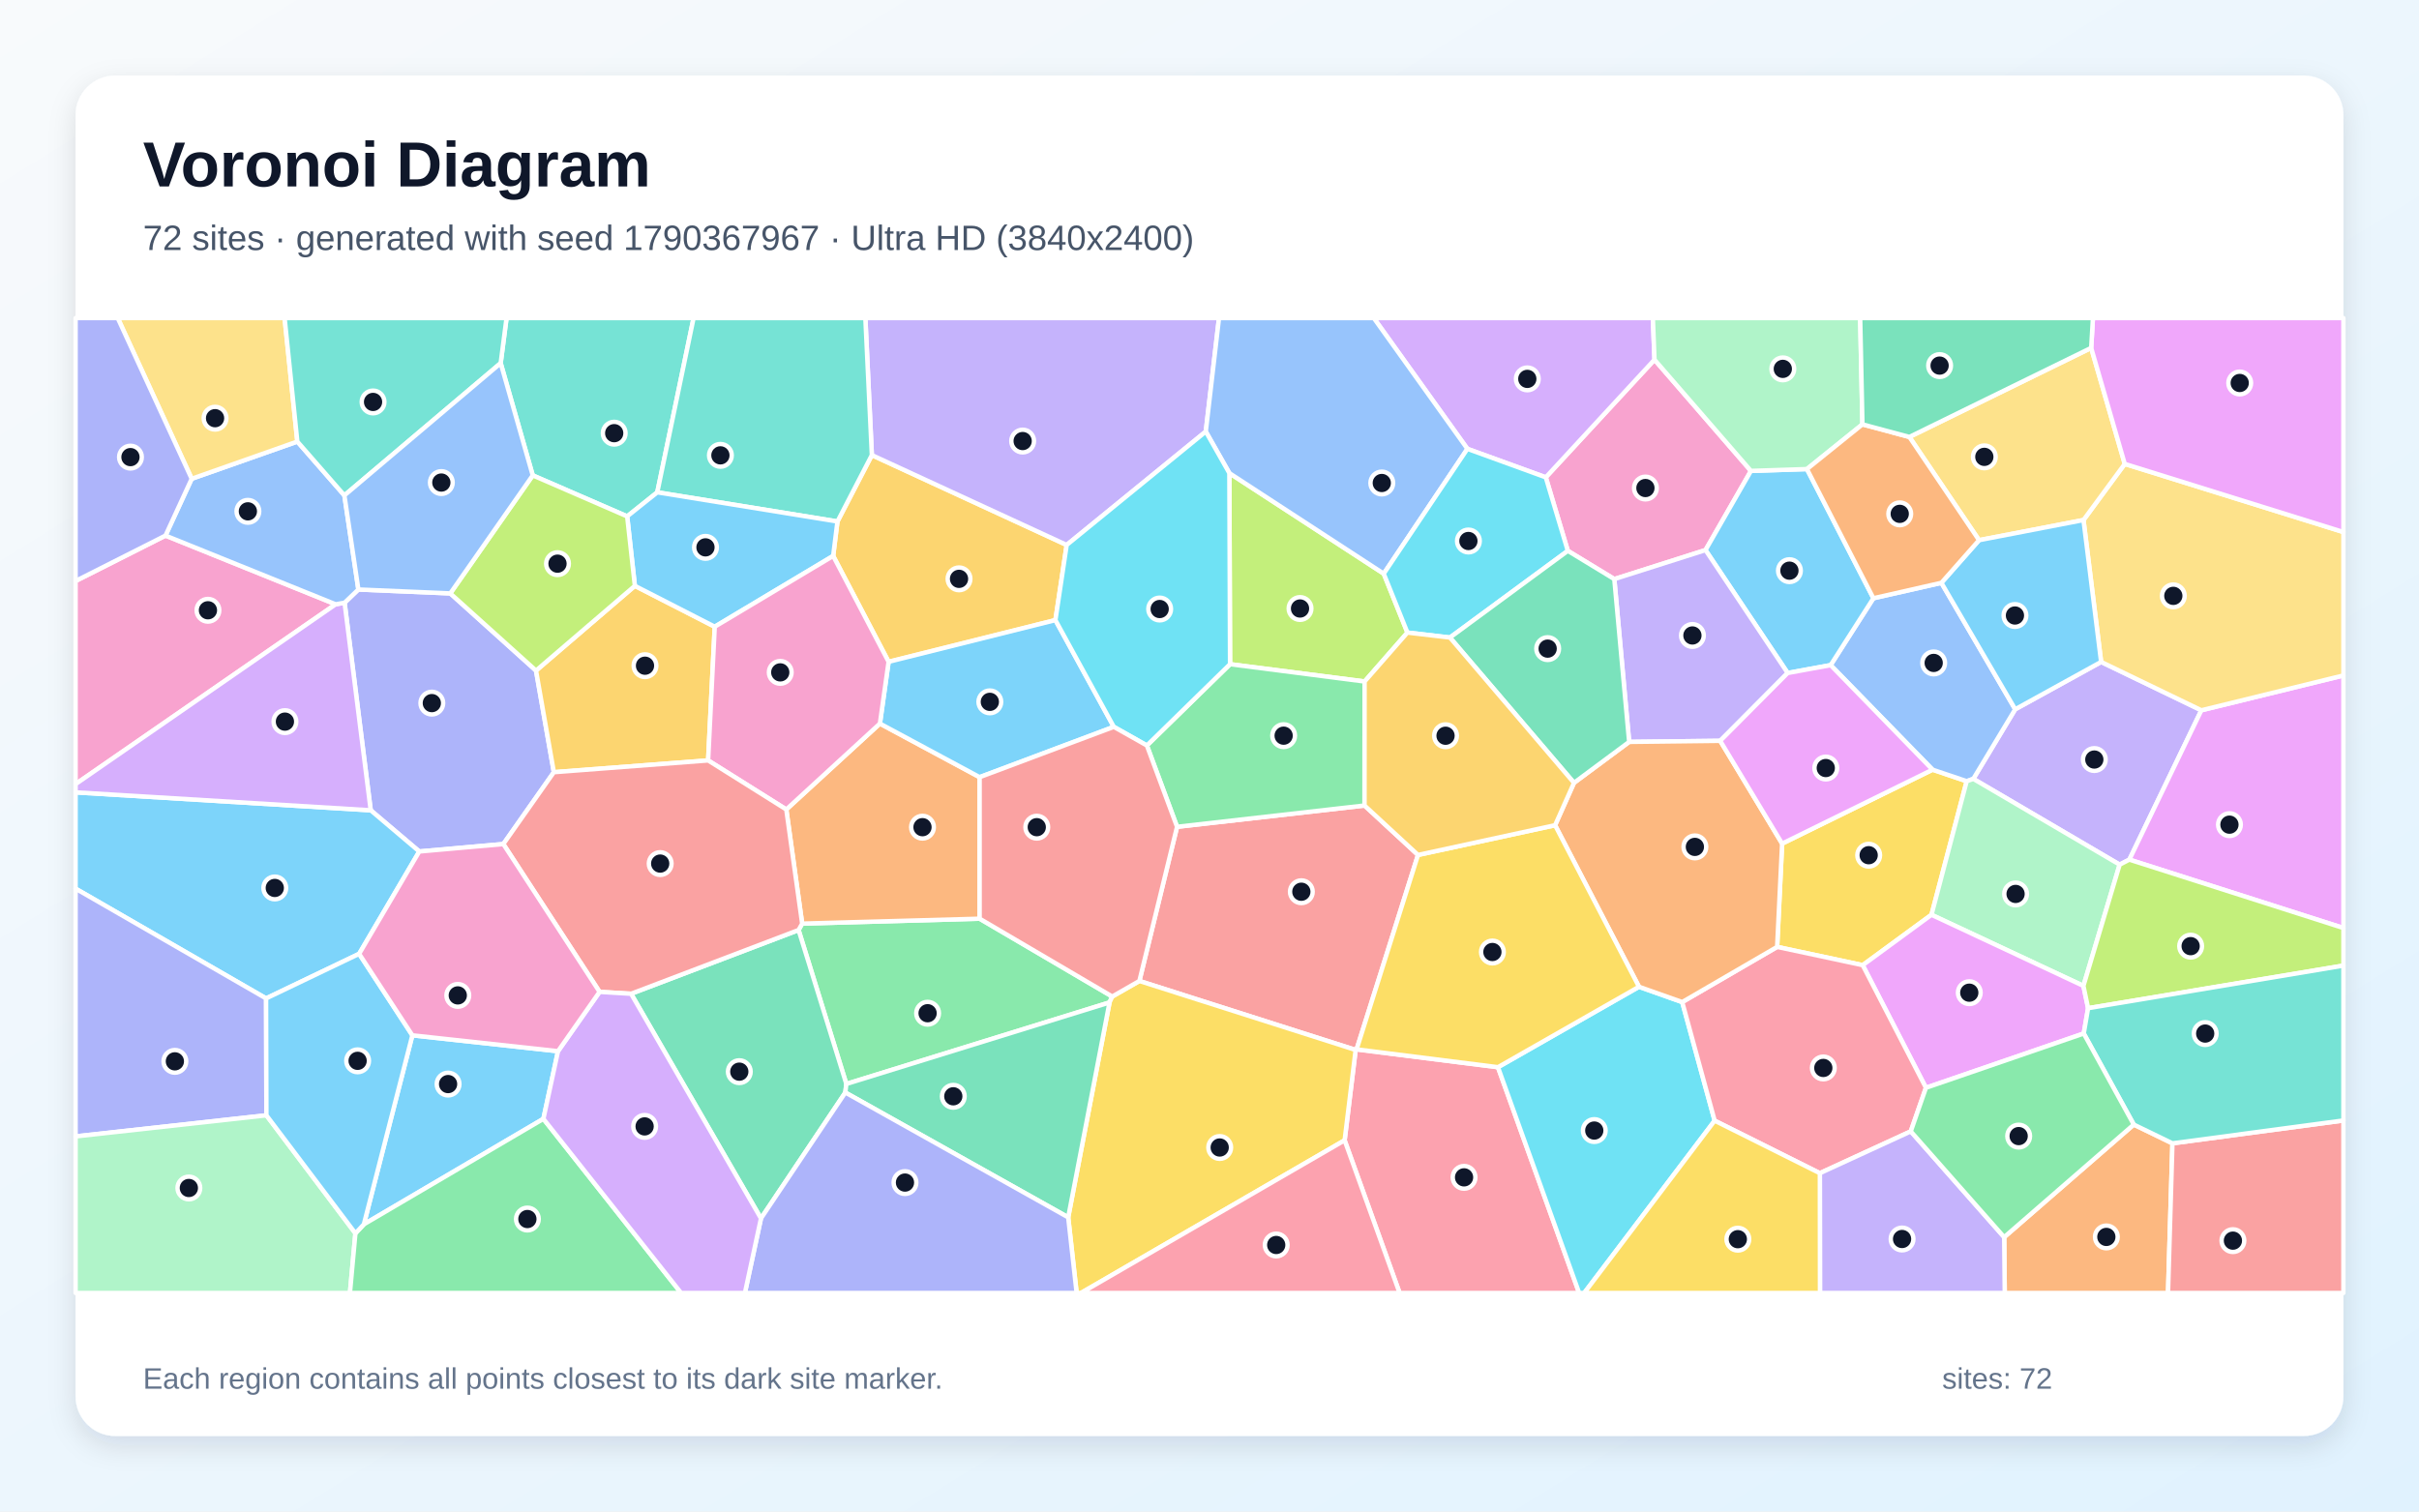
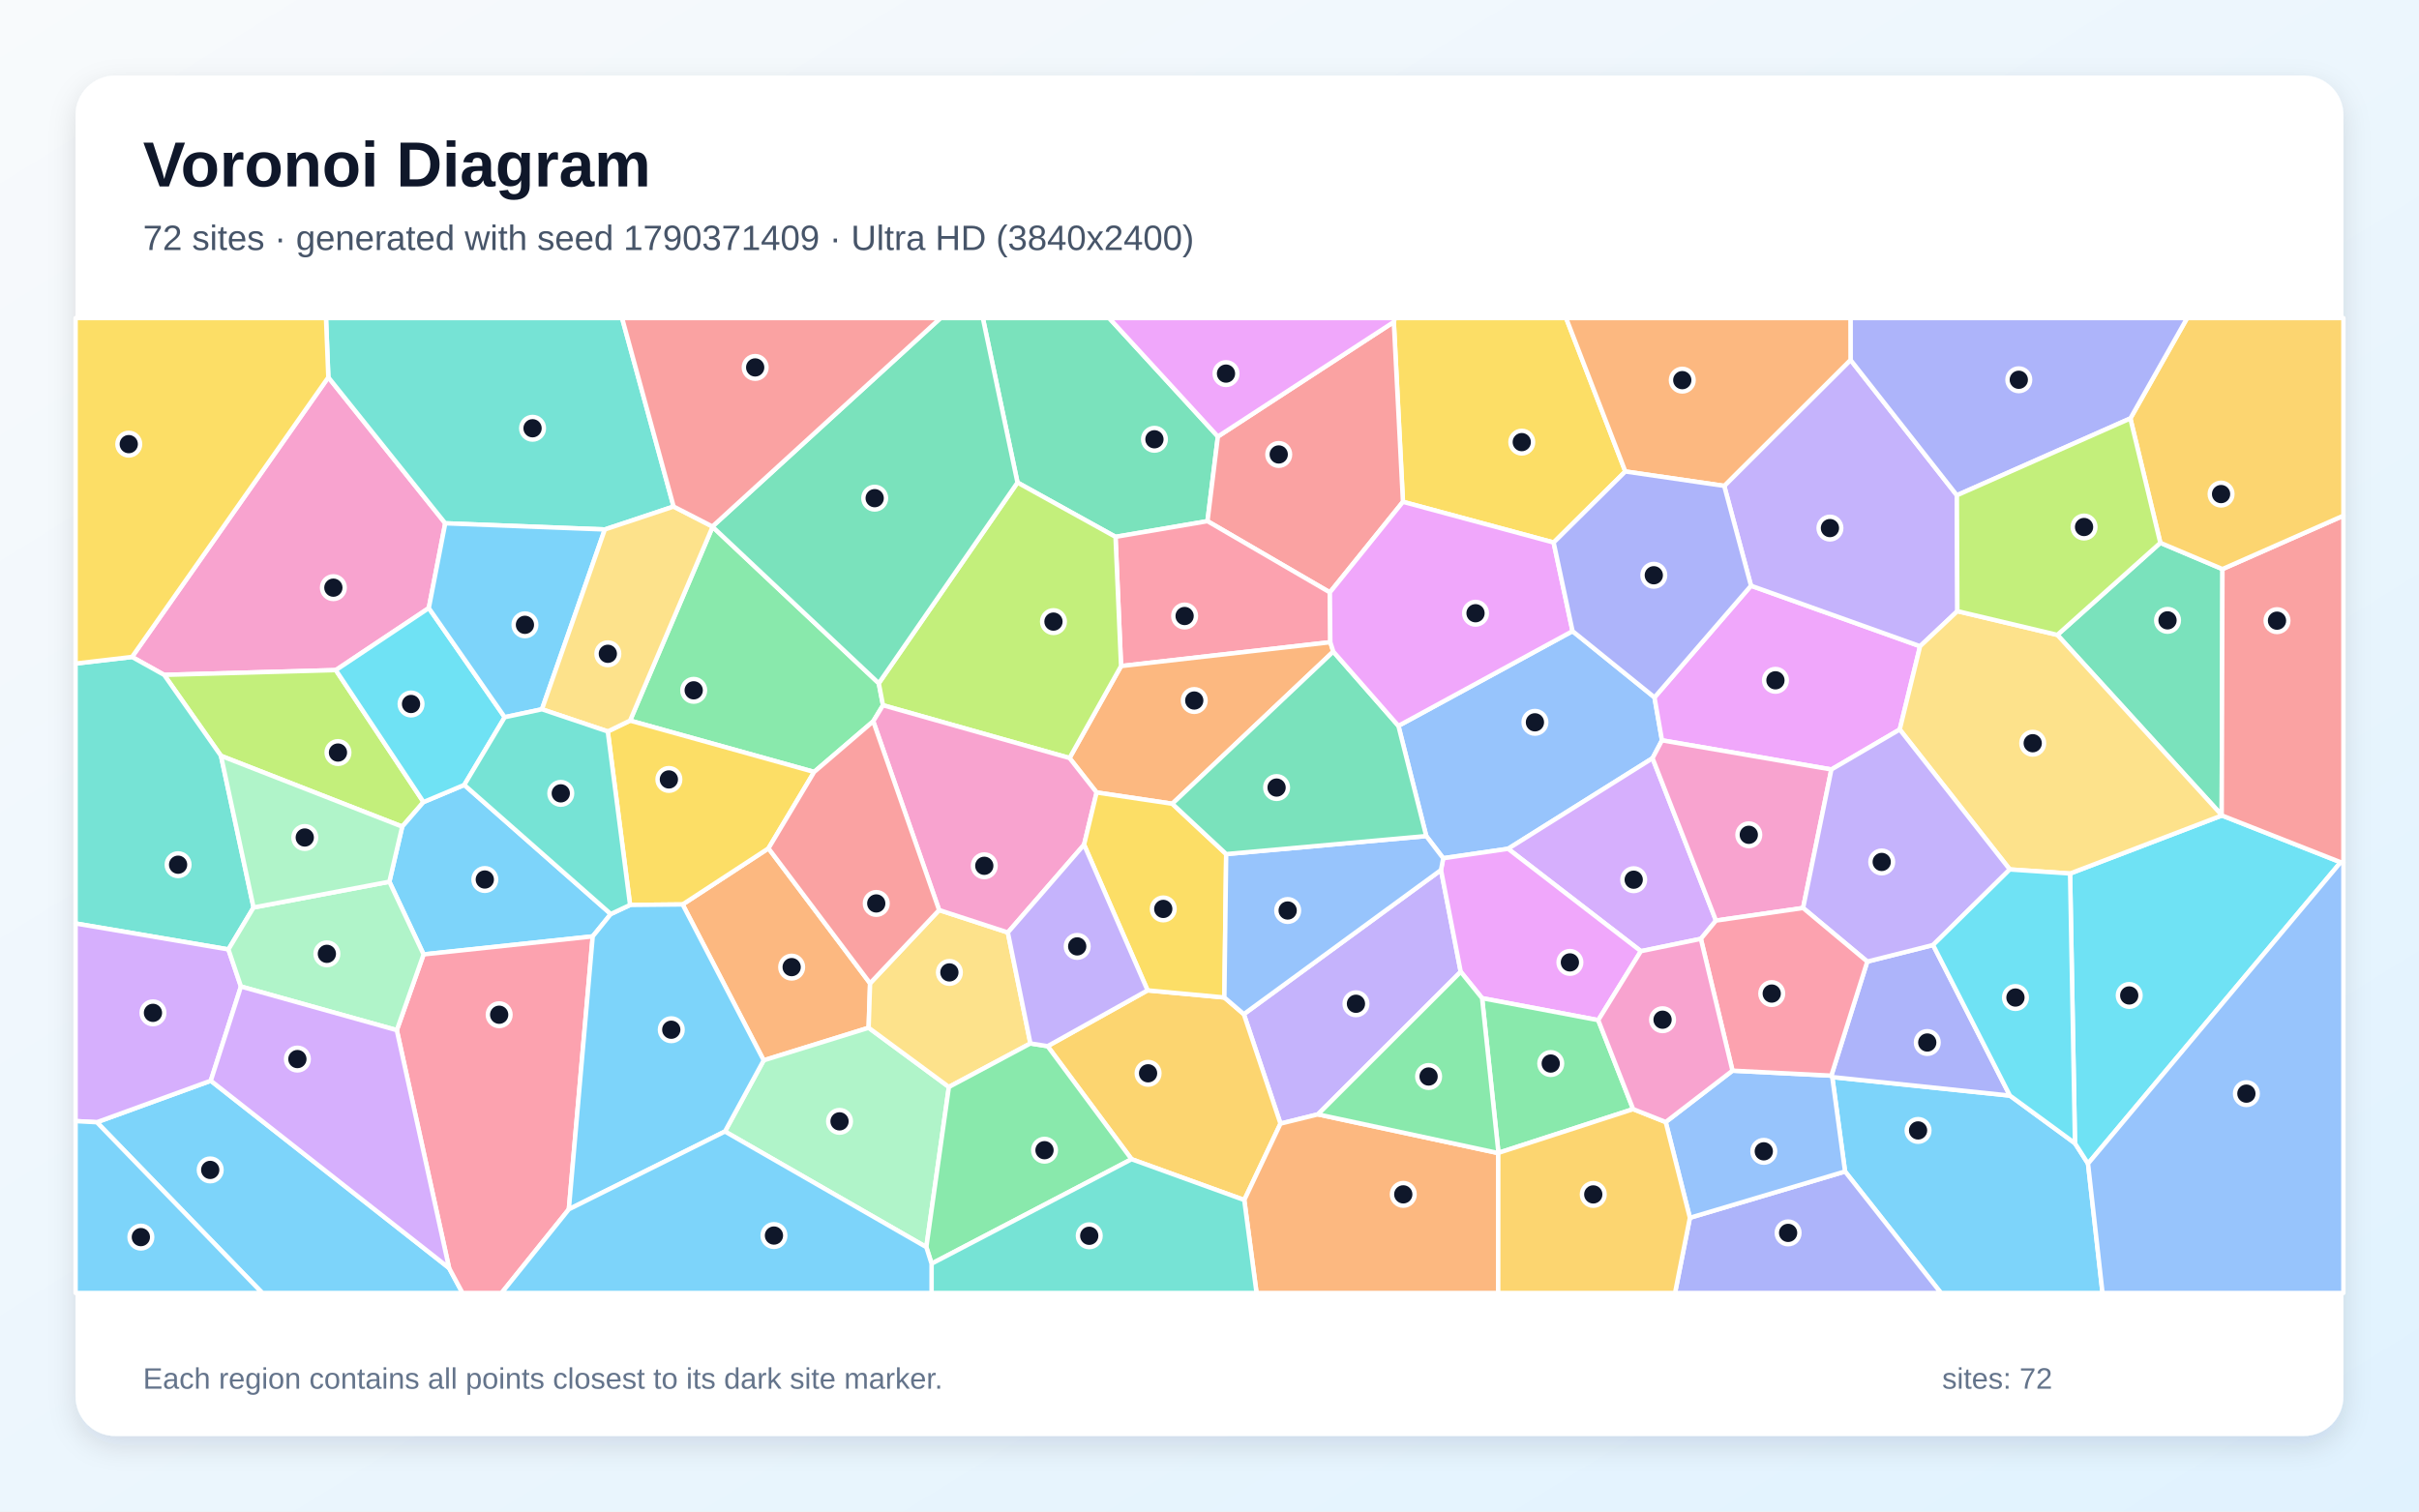
<svg xmlns="http://www.w3.org/2000/svg" width="3840" height="2400" viewBox="0 0 3840 2400" role="img" aria-labelledby="title description">
  <defs>
    <linearGradient id="background" x1="0" y1="0" x2="1" y2="1">
      <stop stop-color="#F8FAFC" />
      <stop offset="1" stop-color="#E0F2FE" />
    </linearGradient>
    <filter id="shadow" x="-5%" y="-5%" width="110%" height="110%">
      <feDropShadow dx="0" dy="15" stdDeviation="22" flood-color="#0F172A" flood-opacity=".12" />
    </filter>
  </defs>
  <rect width="3840" height="2400" fill="url(#background)" />
  <rect x="120" y="120" width="3600" height="2160" rx="63" fill="#FFFFFF" filter="url(#shadow)" />
  <g font-family="Arial, sans-serif">
    <text x="227" y="296" font-size="101" font-weight="700" fill="#0F172A">Voronoi Diagram</text>
-     <text x="227" y="397" font-size="56" fill="#475569">72 sites · generated with seed 1790367967 · Ultra HD (3840x2400)</text>
+     <text x="227" y="397" font-size="56" fill="#475569">72 sites · generated with seed 1790371409 · Ultra HD (3840x2400)</text>
  </g>
  <g stroke="#FFFFFF" stroke-width="7" stroke-linejoin="round">
-     <polygon points="885.8,1669.1 862.6,1776.5 577.6,1944.0 654.6,1643.9" fill="#38BDF8" fill-opacity="0.65" />
-     <polygon points="3335.4,1051.0 3494.5,1127.8 3380.2,1364.9 3364.8,1372.9 3132.5,1236.7 3199.0,1126.2" fill="#A78BFA" fill-opacity="0.65" />
-     <polygon points="2779.5,747.7 2707.4,873.4 2562.6,919.5 2488.8,874.6 2453.8,757.9 2626.4,571.1" fill="#F472B6" fill-opacity="0.65" />
-     <polygon points="3181.5,1964.4 3387.2,1785.6 3448.6,1815.4 3441.6,2053.0 3182.4,2053.0" fill="#FB923C" fill-opacity="0.65" />
-     <polygon points="2956.9,1532.5 2821.1,1503.5 2829.0,1339.5 3067.8,1222.1 3122.0,1240.4 3066.1,1452.5" fill="#FACC15" fill-opacity="0.65" />
-     <polygon points="1343.5,1721.1 1267.7,1476.7 1273.4,1466.5 1555.1,1458.7 1765.6,1582.3 1761.3,1591.7" fill="#4ADE80" fill-opacity="0.65" />
-     <polygon points="1043.4,781.7 995.6,819.9 845.7,754.8 794.8,576.6 804.1,505.0 1101.0,505.0" fill="#2DD4BF" fill-opacity="0.65" />
-     <polygon points="3122.0,1240.4 3067.8,1222.1 2906.0,1056.1 2973.9,949.9 3081.8,925.4 3199.0,1126.2 3132.5,1236.7" fill="#60A5FA" fill-opacity="0.65" />
-     <polygon points="3380.2,1364.9 3494.5,1127.8 3720.0,1072.5 3720.0,1473.5" fill="#E879F9" fill-opacity="0.65" />
-     <polygon points="1208.0,1934.6 1001.8,1577.9 1267.7,1476.7 1343.5,1721.1 1341.9,1734.7" fill="#34D399" fill-opacity="0.65" />
-     <polygon points="2251.0,1357.5 2153.5,1666.2 2152.0,1667.1 1808.7,1557.6 1868.5,1312.8 2166.1,1279.0" fill="#F87171" fill-opacity="0.65" />
-     <polygon points="547.0,957.0 568.9,936.0 714.8,942.2 850.9,1064.8 879.2,1226.1 799.0,1340.2 665.6,1352.0 588.5,1286.6" fill="#818CF8" fill-opacity="0.65" />
-     <polygon points="1675.4,984.6 1410.6,1050.8 1322.6,882.7 1329.4,828.0 1384.0,722.6 1693.3,865.3" fill="#FBBF24" fill-opacity="0.65" />
-     <polygon points="2234.2,1004.4 2166.2,1082.1 1952.6,1054.6 1951.5,751.2 2196.6,910.9" fill="#A3E635" fill-opacity="0.65" />
-     <polygon points="2626.4,571.1 2453.8,757.9 2329.4,712.7 2180.8,505.0 2623.8,505.0" fill="#C084FC" fill-opacity="0.65" />
-     <polygon points="2134.5,1810.6 2152.0,1667.1 2153.5,1666.2 2377.9,1694.5 2506.8,2053.0 2221.8,2053.0" fill="#FB7185" fill-opacity="0.65" />
-     <polygon points="2377.9,1694.5 2601.8,1566.8 2670.4,1591.1 2721.9,1779.4 2514.8,2053.0 2506.8,2053.0" fill="#22D3EE" fill-opacity="0.65" />
-     <polygon points="3307.3,1565.4 3066.1,1452.5 3122.0,1240.4 3132.5,1236.7 3364.8,1372.9" fill="#86EFAC" fill-opacity="0.65" />
-     <polygon points="3494.5,1127.8 3335.4,1051.0 3307.4,825.7 3372.9,736.6 3720.0,844.8 3720.0,1072.5" fill="#FCD34D" fill-opacity="0.65" />
-     <polygon points="2868.4,744.8 2973.9,949.9 2906.0,1056.1 2837.8,1068.6 2707.4,873.4 2779.5,747.7" fill="#38BDF8" fill-opacity="0.65" />
-     <polygon points="588.5,1286.6 665.6,1352.0 570.1,1514.5 422.4,1585.3 120.0,1411.0 120.0,1258.1" fill="#38BDF8" fill-opacity="0.65" />
-     <polygon points="1914.1,685.2 1693.3,865.3 1384.0,722.6 1373.7,505.0 1935.1,505.0" fill="#A78BFA" fill-opacity="0.65" />
-     <polygon points="262.7,850.4 532.8,959.5 120.0,1245.0 120.0,922.5" fill="#F472B6" fill-opacity="0.65" />
-     <polygon points="1248.2,1285.3 1396.8,1148.9 1555.1,1234.0 1555.1,1458.7 1273.4,1466.5" fill="#FB923C" fill-opacity="0.65" />
-     <polygon points="1695.7,1932.9 1761.3,1591.7 1765.6,1582.3 1808.7,1557.6 2152.0,1667.1 2134.5,1810.6 1716.0,2053.0 1709.1,2053.0" fill="#FACC15" fill-opacity="0.65" />
-     <polygon points="2166.1,1279.0 1868.5,1312.8 1820.6,1183.7 1952.6,1054.6 2166.2,1082.1" fill="#4ADE80" fill-opacity="0.65" />
-     <polygon points="1384.0,722.6 1329.4,828.0 1043.4,781.7 1101.0,505.0 1373.7,505.0" fill="#2DD4BF" fill-opacity="0.65" />
-     <polygon points="2196.6,910.9 1951.5,751.2 1914.1,685.2 1935.1,505.0 2180.8,505.0 2329.4,712.7" fill="#60A5FA" fill-opacity="0.65" />
-     <polygon points="3057.3,1727.2 2956.9,1532.5 3066.1,1452.5 3307.3,1565.4 3314.7,1600.8 3307.8,1641.0" fill="#E879F9" fill-opacity="0.65" />
-     <polygon points="1341.9,1734.7 1343.5,1721.1 1761.3,1591.7 1695.7,1932.9" fill="#34D399" fill-opacity="0.65" />
-     <polygon points="3448.6,1815.4 3720.0,1779.1 3720.0,2053.0 3441.6,2053.0" fill="#F87171" fill-opacity="0.65" />
-     <polygon points="422.9,1770.9 120.0,1804.4 120.0,1411.0 422.4,1585.3" fill="#818CF8" fill-opacity="0.65" />
-     <polygon points="879.2,1226.1 850.9,1064.8 1007.8,930.2 1134.6,995.1 1124.1,1207.4" fill="#FBBF24" fill-opacity="0.65" />
-     <polygon points="3314.7,1600.8 3307.3,1565.4 3364.8,1372.9 3380.2,1364.9 3720.0,1473.5 3720.0,1533.2" fill="#A3E635" fill-opacity="0.65" />
-     <polygon points="532.8,959.5 547.0,957.0 588.5,1286.6 120.0,1258.1 120.0,1245.0" fill="#C084FC" fill-opacity="0.65" />
-     <polygon points="3033.2,1796.4 2888.9,1862.8 2721.9,1779.4 2670.4,1591.1 2821.1,1503.5 2956.9,1532.5 3057.3,1727.2" fill="#FB7185" fill-opacity="0.65" />
-     <polygon points="2301.7,1012.3 2234.2,1004.4 2196.6,910.9 2329.4,712.7 2453.8,757.9 2488.8,874.6" fill="#22D3EE" fill-opacity="0.65" />
-     <polygon points="120.0,1804.4 422.9,1770.9 564.2,1958.3 555.5,2053.0 120.0,2053.0" fill="#86EFAC" fill-opacity="0.65" />
-     <polygon points="3319.6,552.4 3372.9,736.6 3307.4,825.7 3141.6,857.7 3031.0,693.8" fill="#FCD34D" fill-opacity="0.65" />
-     <polygon points="1329.4,828.0 1322.6,882.7 1134.6,995.1 1007.8,930.2 995.6,819.9 1043.4,781.7" fill="#38BDF8" fill-opacity="0.65" />
-     <polygon points="1555.1,1234.0 1396.8,1148.9 1410.6,1050.8 1675.4,984.6 1768.1,1154.1" fill="#38BDF8" fill-opacity="0.65" />
-     <polygon points="2837.8,1068.6 2730.7,1176.3 2586.2,1178.0 2562.6,919.5 2707.4,873.4" fill="#A78BFA" fill-opacity="0.65" />
-     <polygon points="1124.1,1207.4 1134.6,995.1 1322.6,882.7 1410.6,1050.8 1396.8,1148.9 1248.2,1285.3" fill="#F472B6" fill-opacity="0.65" />
-     <polygon points="2670.4,1591.1 2601.8,1566.8 2468.6,1310.3 2498.6,1243.0 2586.2,1178.0 2730.7,1176.3 2829.0,1339.5 2821.1,1503.5" fill="#FB923C" fill-opacity="0.65" />
-     <polygon points="2468.6,1310.3 2601.8,1566.8 2377.9,1694.5 2153.5,1666.2 2251.0,1357.5" fill="#FACC15" fill-opacity="0.65" />
-     <polygon points="564.2,1958.3 577.6,1944.0 862.6,1776.5 1081.2,2053.0 555.5,2053.0" fill="#4ADE80" fill-opacity="0.65" />
-     <polygon points="3448.6,1815.4 3387.2,1785.6 3307.8,1641.0 3314.7,1600.8 3720.0,1533.2 3720.0,1779.1" fill="#2DD4BF" fill-opacity="0.65" />
-     <polygon points="304.3,760.2 472.0,701.1 546.7,786.6 568.9,936.0 547.0,957.0 532.8,959.5 262.7,850.4" fill="#60A5FA" fill-opacity="0.65" />
-     <polygon points="3372.9,736.6 3319.6,552.4 3322.4,505.0 3720.0,505.0 3720.0,844.8" fill="#E879F9" fill-opacity="0.65" />
-     <polygon points="2498.6,1243.0 2301.7,1012.3 2488.8,874.6 2562.6,919.5 2586.2,1178.0" fill="#34D399" fill-opacity="0.65" />
-     <polygon points="799.0,1340.2 879.2,1226.1 1124.1,1207.4 1248.2,1285.3 1273.4,1466.5 1267.7,1476.7 1001.8,1577.9 951.8,1574.9" fill="#F87171" fill-opacity="0.65" />
-     <polygon points="1208.0,1934.6 1341.9,1734.7 1695.7,1932.9 1709.1,2053.0 1182.5,2053.0" fill="#818CF8" fill-opacity="0.65" />
-     <polygon points="2498.6,1243.0 2468.6,1310.3 2251.0,1357.5 2166.1,1279.0 2166.2,1082.1 2234.2,1004.4 2301.7,1012.3" fill="#FBBF24" fill-opacity="0.65" />
-     <polygon points="845.7,754.8 995.6,819.9 1007.8,930.2 850.9,1064.8 714.8,942.2" fill="#A3E635" fill-opacity="0.65" />
-     <polygon points="862.6,1776.5 885.8,1669.1 951.8,1574.9 1001.8,1577.9 1208.0,1934.6 1182.5,2053.0 1081.2,2053.0" fill="#C084FC" fill-opacity="0.65" />
-     <polygon points="2134.5,1810.6 2221.8,2053.0 1716.0,2053.0" fill="#FB7185" fill-opacity="0.65" />
-     <polygon points="1914.1,685.2 1951.5,751.2 1952.6,1054.6 1820.6,1183.7 1768.1,1154.1 1675.4,984.6 1693.3,865.3" fill="#22D3EE" fill-opacity="0.65" />
-     <polygon points="2956.5,673.8 2868.4,744.8 2779.5,747.7 2626.4,571.1 2623.8,505.0 2952.9,505.0" fill="#86EFAC" fill-opacity="0.65" />
-     <polygon points="472.0,701.1 304.3,760.2 186.9,505.0 451.8,505.0" fill="#FCD34D" fill-opacity="0.65" />
-     <polygon points="564.2,1958.3 422.9,1770.9 422.4,1585.3 570.1,1514.5 654.6,1643.9 577.6,1944.0" fill="#38BDF8" fill-opacity="0.65" />
-     <polygon points="3141.6,857.7 3307.4,825.7 3335.4,1051.0 3199.0,1126.2 3081.8,925.4" fill="#38BDF8" fill-opacity="0.65" />
-     <polygon points="2888.9,1862.8 3033.2,1796.4 3181.5,1964.4 3182.4,2053.0 2889.1,2053.0" fill="#A78BFA" fill-opacity="0.65" />
-     <polygon points="570.1,1514.5 665.6,1352.0 799.0,1340.2 951.8,1574.9 885.8,1669.1 654.6,1643.9" fill="#F472B6" fill-opacity="0.65" />
-     <polygon points="2956.5,673.8 3031.0,693.8 3141.6,857.7 3081.8,925.4 2973.9,949.9 2868.4,744.8" fill="#FB923C" fill-opacity="0.65" />
-     <polygon points="2721.9,1779.4 2888.9,1862.8 2889.1,2053.0 2514.8,2053.0" fill="#FACC15" fill-opacity="0.65" />
-     <polygon points="3033.2,1796.4 3057.3,1727.2 3307.8,1641.0 3387.2,1785.6 3181.5,1964.4" fill="#4ADE80" fill-opacity="0.65" />
-     <polygon points="794.8,576.6 546.7,786.6 472.0,701.1 451.8,505.0 804.1,505.0" fill="#2DD4BF" fill-opacity="0.65" />
-     <polygon points="794.8,576.6 845.7,754.8 714.8,942.2 568.9,936.0 546.7,786.6" fill="#60A5FA" fill-opacity="0.65" />
-     <polygon points="2730.7,1176.3 2837.8,1068.6 2906.0,1056.1 3067.8,1222.1 2829.0,1339.5" fill="#E879F9" fill-opacity="0.65" />
-     <polygon points="3319.6,552.4 3031.0,693.8 2956.5,673.8 2952.9,505.0 3322.4,505.0" fill="#34D399" fill-opacity="0.65" />
-     <polygon points="1555.1,1234.0 1768.1,1154.1 1820.6,1183.7 1868.5,1312.8 1808.7,1557.6 1765.6,1582.3 1555.1,1458.7" fill="#F87171" fill-opacity="0.65" />
-     <polygon points="304.3,760.2 262.7,850.4 120.0,922.5 120.0,505.0 186.9,505.0" fill="#818CF8" fill-opacity="0.65" />
+     <polygon points="2928.9,1860.1 2908.6,1710.2 3190.6,1739.6 3293.9,1815.3 3314.6,1847.6 3337.6,2053.0 3081.1,2053.0" fill="#38BDF8" fill-opacity="0.65" />
+     <polygon points="2092.1,1769.4 2032.7,1784.1 1974.5,1610.3 2287.5,1381.4 2318.8,1543.0" fill="#A78BFA" fill-opacity="0.65" />
+     <polygon points="680.7,965.5 533.1,1064.0 260.6,1071.6 209.6,1043.1 521.2,599.1 706.8,830.9" fill="#F472B6" fill-opacity="0.65" />
+     <polygon points="1381.2,1561.3 1378.9,1631.9 1212.3,1683.6 1083.6,1436.1 1219.9,1347.0" fill="#FB923C" fill-opacity="0.65" />
+     <polygon points="2580.1,748.6 2466.3,861.4 2227.1,796.8 2212.6,511.2 2214.0,505.0 2486.1,505.0" fill="#FACC15" fill-opacity="0.65" />
+     <polygon points="1395.0,1084.9 1401.7,1119.8 1386.2,1145.3 1292.4,1225.7 1000.2,1144.2 1131.2,836.5" fill="#4ADE80" fill-opacity="0.65" />
+     <polygon points="1069.3,804.3 960.1,840.7 706.8,830.9 521.2,599.1 517.5,505.0 987.5,505.0" fill="#2DD4BF" fill-opacity="0.65" />
+     <polygon points="2623.3,1203.9 2394.0,1347.7 2291.0,1362.7 2264.1,1327.5 2219.9,1152.5 2496.3,1002.1 2626.4,1107.3 2638.3,1175.5" fill="#60A5FA" fill-opacity="0.65" />
+     <polygon points="3015.7,1158.3 2907.2,1221.8 2638.3,1175.5 2626.4,1107.3 2779.6,930.0 3048.0,1026.1" fill="#E879F9" fill-opacity="0.65" />
+     <polygon points="1933.3,693.1 1916.8,827.5 1770.8,852.4 1615.2,766.2 1560.2,505.0 1760.7,505.0" fill="#34D399" fill-opacity="0.65" />
+     <polygon points="2212.6,511.2 2227.1,796.8 2111.1,940.6 1916.8,827.5 1933.3,693.1" fill="#F87171" fill-opacity="0.65" />
+     <polygon points="2682.6,1933.6 2928.9,1860.1 3081.1,2053.0 2659.0,2053.0" fill="#818CF8" fill-opacity="0.65" />
+     <polygon points="1975.2,1905.4 1796.3,1840.6 1663.0,1661.1 1821.7,1572.5 1943.6,1583.8 1974.5,1610.3 2032.7,1784.1" fill="#FBBF24" fill-opacity="0.65" />
+     <polygon points="672.3,1273.5 638.5,1312.5 350.8,1200.1 260.6,1071.6 533.1,1064.0" fill="#A3E635" fill-opacity="0.65" />
+     <polygon points="2700.0,1490.7 2604.8,1510.3 2394.0,1347.7 2623.3,1203.9 2724.0,1461.7" fill="#C084FC" fill-opacity="0.65" />
+     <polygon points="2111.8,1019.7 1779.6,1057.6 1770.8,852.4 1916.8,827.5 2111.1,940.6" fill="#FB7185" fill-opacity="0.65" />
+     <polygon points="3314.6,1847.6 3293.9,1815.3 3286.1,1387.0 3527.1,1294.8 3715.6,1369.1" fill="#22D3EE" fill-opacity="0.65" />
+     <polygon points="1150.8,1796.6 1212.3,1683.6 1378.9,1631.9 1506.3,1725.9 1470.5,1980.2" fill="#86EFAC" fill-opacity="0.65" />
+     <polygon points="1635.7,1656.8 1506.3,1725.9 1378.9,1631.9 1381.2,1561.3 1490.8,1445.0 1599.9,1480.6" fill="#FCD34D" fill-opacity="0.65" />
+     <polygon points="153.7,1781.9 334.6,1716.0 712.9,2013.4 734.2,2053.0 416.3,2053.0" fill="#38BDF8" fill-opacity="0.65" />
+     <polygon points="969.6,1451.3 940.9,1486.8 672.4,1515.4 618.1,1400.0 638.5,1312.5 672.3,1273.5 737.0,1246.3" fill="#38BDF8" fill-opacity="0.65" />
+     <polygon points="2737.1,771.5 2937.6,571.5 3106.4,786.4 3107.2,970.4 3048.0,1026.1 2779.6,930.0" fill="#A78BFA" fill-opacity="0.65" />
+     <polygon points="2862.3,1441.7 2724.0,1461.7 2623.3,1203.9 2638.3,1175.5 2907.2,1221.8" fill="#F472B6" fill-opacity="0.65" />
+     <polygon points="2116.5,1034.6 1860.9,1276.2 1740.8,1258.3 1697.8,1203.6 1779.6,1057.6 2111.8,1019.7" fill="#FB923C" fill-opacity="0.65" />
+     <polygon points="1000.2,1436.9 964.8,1161.4 1000.2,1144.2 1292.4,1225.7 1219.9,1347.0 1083.6,1436.1" fill="#FACC15" fill-opacity="0.65" />
+     <polygon points="1478.8,2006.5 1470.5,1980.2 1506.3,1725.9 1635.7,1656.8 1663.0,1661.1 1796.3,1840.6" fill="#4ADE80" fill-opacity="0.65" />
+     <polygon points="402.5,1440.9 362.6,1507.5 120.0,1466.3 120.0,1053.6 209.6,1043.1 260.6,1071.6 350.8,1200.1" fill="#2DD4BF" fill-opacity="0.65" />
+     <polygon points="2682.6,1933.6 2644.2,1781.6 2750.2,1700.0 2907.1,1707.9 2908.6,1710.2 2928.9,1860.1" fill="#60A5FA" fill-opacity="0.65" />
+     <polygon points="2537.1,1619.8 2352.7,1584.9 2318.8,1543.0 2287.5,1381.4 2291.0,1362.7 2394.0,1347.7 2604.8,1510.3" fill="#E879F9" fill-opacity="0.65" />
+     <polygon points="3429.4,861.9 3528.0,903.6 3526.8,1294.2 3265.9,1008.1" fill="#34D399" fill-opacity="0.65" />
+     <polygon points="3715.6,1369.1 3527.1,1294.8 3526.8,1294.2 3528.0,903.6 3720.0,818.8 3720.0,1369.4" fill="#F87171" fill-opacity="0.65" />
+     <polygon points="2907.1,1707.9 2964.2,1526.8 3068.6,1500.5 3190.6,1739.6 2908.6,1710.2" fill="#818CF8" fill-opacity="0.65" />
+     <polygon points="3528.0,903.6 3429.4,861.9 3381.8,664.4 3471.9,505.0 3720.0,505.0 3720.0,818.8" fill="#FBBF24" fill-opacity="0.65" />
+     <polygon points="1779.6,1057.6 1697.8,1203.6 1401.7,1119.8 1395.0,1084.9 1615.2,766.2 1770.8,852.4" fill="#A3E635" fill-opacity="0.65" />
+     <polygon points="362.6,1507.5 382.5,1566.4 334.6,1716.0 153.7,1781.9 120.0,1780.1 120.0,1466.3" fill="#C084FC" fill-opacity="0.65" />
+     <polygon points="712.9,2013.4 629.9,1635.7 672.4,1515.4 940.9,1486.8 903.0,1920.1 796.2,2053.0 734.2,2053.0" fill="#FB7185" fill-opacity="0.65" />
+     <polygon points="801.2,1138.8 737.0,1246.3 672.3,1273.5 533.1,1064.0 680.7,965.5" fill="#22D3EE" fill-opacity="0.65" />
+     <polygon points="629.9,1635.7 382.5,1566.4 362.6,1507.5 402.5,1440.9 618.1,1400.0 672.4,1515.4" fill="#86EFAC" fill-opacity="0.65" />
+     <polygon points="3265.9,1008.1 3526.8,1294.2 3527.1,1294.8 3286.1,1387.0 3190.4,1380.5 3015.7,1158.3 3048.0,1026.1 3107.2,970.4" fill="#FCD34D" fill-opacity="0.65" />
+     <polygon points="960.1,840.7 860.3,1126.2 801.2,1138.8 680.7,965.5 706.8,830.9" fill="#38BDF8" fill-opacity="0.65" />
+     <polygon points="903.0,1920.1 940.9,1486.8 969.6,1451.3 1000.2,1436.9 1083.6,1436.1 1212.3,1683.6 1150.8,1796.6" fill="#38BDF8" fill-opacity="0.65" />
+     <polygon points="3190.4,1380.5 3068.6,1500.5 2964.2,1526.8 2862.3,1441.7 2907.2,1221.8 3015.7,1158.3" fill="#A78BFA" fill-opacity="0.65" />
+     <polygon points="1697.8,1203.6 1740.8,1258.3 1720.9,1341.2 1599.9,1480.6 1490.8,1445.0 1386.2,1145.3 1401.7,1119.8" fill="#F472B6" fill-opacity="0.65" />
+     <polygon points="1975.2,1905.4 2032.7,1784.1 2092.1,1769.4 2378.4,1830.9 2378.3,2053.0 1994.7,2053.0" fill="#FB923C" fill-opacity="0.65" />
+     <polygon points="1946.5,1356.1 1943.6,1583.8 1821.7,1572.5 1720.9,1341.2 1740.8,1258.3 1860.9,1276.2" fill="#FACC15" fill-opacity="0.65" />
+     <polygon points="2592.5,1761.1 2378.7,1830.5 2352.7,1584.9 2537.1,1619.8" fill="#4ADE80" fill-opacity="0.65" />
+     <polygon points="1478.8,2006.5 1796.3,1840.6 1975.2,1905.4 1994.7,2053.0 1478.8,2053.0" fill="#2DD4BF" fill-opacity="0.65" />
+     <polygon points="1943.6,1583.8 1946.5,1356.1 2264.1,1327.5 2291.0,1362.7 2287.5,1381.4 1974.5,1610.3" fill="#60A5FA" fill-opacity="0.65" />
+     <polygon points="2212.6,511.2 1933.3,693.1 1760.7,505.0 2214.0,505.0" fill="#E879F9" fill-opacity="0.65" />
+     <polygon points="1946.5,1356.1 1860.9,1276.2 2116.5,1034.6 2219.9,1152.5 2264.1,1327.5" fill="#34D399" fill-opacity="0.65" />
+     <polygon points="1490.8,1445.0 1381.2,1561.3 1219.9,1347.0 1292.4,1225.7 1386.2,1145.3" fill="#F87171" fill-opacity="0.65" />
+     <polygon points="3381.8,664.4 3106.4,786.4 2937.6,571.5 2937.5,505.0 3471.9,505.0" fill="#818CF8" fill-opacity="0.65" />
+     <polygon points="2378.4,1830.9 2378.7,1830.5 2592.5,1761.1 2644.2,1781.6 2682.6,1933.6 2659.0,2053.0 2378.3,2053.0" fill="#FBBF24" fill-opacity="0.65" />
+     <polygon points="3381.8,664.4 3429.4,861.9 3265.9,1008.1 3107.2,970.4 3106.4,786.4" fill="#A3E635" fill-opacity="0.65" />
+     <polygon points="629.9,1635.7 712.9,2013.4 334.6,1716.0 382.5,1566.4" fill="#C084FC" fill-opacity="0.65" />
+     <polygon points="2964.2,1526.8 2907.1,1707.9 2750.2,1700.0 2700.0,1490.7 2724.0,1461.7 2862.3,1441.7" fill="#FB7185" fill-opacity="0.65" />
+     <polygon points="3190.4,1380.5 3286.1,1387.0 3293.9,1815.3 3190.6,1739.6 3068.6,1500.5" fill="#22D3EE" fill-opacity="0.65" />
+     <polygon points="618.1,1400.0 402.5,1440.9 350.8,1200.1 638.5,1312.5" fill="#86EFAC" fill-opacity="0.65" />
+     <polygon points="860.3,1126.2 960.1,840.7 1069.3,804.3 1130.9,836.0 1131.2,836.5 1000.2,1144.2 964.8,1161.4" fill="#FCD34D" fill-opacity="0.65" />
+     <polygon points="903.0,1920.1 1150.8,1796.6 1470.5,1980.2 1478.8,2006.5 1478.8,2053.0 796.2,2053.0" fill="#38BDF8" fill-opacity="0.65" />
+     <polygon points="120.0,1780.1 153.7,1781.9 416.3,2053.0 120.0,2053.0" fill="#38BDF8" fill-opacity="0.65" />
+     <polygon points="1821.7,1572.5 1663.0,1661.1 1635.7,1656.8 1599.9,1480.6 1720.9,1341.2" fill="#A78BFA" fill-opacity="0.65" />
+     <polygon points="2750.2,1700.0 2644.2,1781.6 2592.5,1761.1 2537.1,1619.8 2604.8,1510.3 2700.0,1490.7" fill="#F472B6" fill-opacity="0.65" />
+     <polygon points="2937.6,571.5 2737.1,771.5 2580.1,748.6 2486.1,505.0 2937.5,505.0" fill="#FB923C" fill-opacity="0.65" />
+     <polygon points="521.2,599.1 209.6,1043.1 120.0,1053.6 120.0,505.0 517.5,505.0" fill="#FACC15" fill-opacity="0.65" />
+     <polygon points="2378.7,1830.5 2378.4,1830.9 2092.1,1769.4 2318.8,1543.0 2352.7,1584.9" fill="#4ADE80" fill-opacity="0.65" />
+     <polygon points="964.8,1161.4 1000.2,1436.9 969.6,1451.3 737.0,1246.3 801.2,1138.8 860.3,1126.2" fill="#2DD4BF" fill-opacity="0.65" />
+     <polygon points="3314.6,1847.6 3715.6,1369.1 3720.0,1369.4 3720.0,2053.0 3337.6,2053.0" fill="#60A5FA" fill-opacity="0.65" />
+     <polygon points="2496.3,1002.1 2219.9,1152.5 2116.5,1034.6 2111.8,1019.7 2111.1,940.6 2227.1,796.8 2466.3,861.4" fill="#E879F9" fill-opacity="0.65" />
+     <polygon points="1615.2,766.2 1395.0,1084.9 1131.2,836.5 1130.9,836.0 1493.0,505.0 1560.2,505.0" fill="#34D399" fill-opacity="0.65" />
+     <polygon points="1130.9,836.0 1069.3,804.3 987.5,505.0 1493.0,505.0" fill="#F87171" fill-opacity="0.65" />
+     <polygon points="2737.1,771.5 2779.6,930.0 2626.4,1107.3 2496.3,1002.1 2466.3,861.4 2580.1,748.6" fill="#818CF8" fill-opacity="0.65" />
  </g>
  <g>
-     <circle cx="711.3" cy="1721.3" r="18" fill="#0F172A" stroke="#FFFFFF" stroke-width="7" />
-     <circle cx="3324.6" cy="1206.0" r="18" fill="#0F172A" stroke="#FFFFFF" stroke-width="7" />
-     <circle cx="2612.0" cy="774.9" r="18" fill="#0F172A" stroke="#FFFFFF" stroke-width="7" />
-     <circle cx="3343.7" cy="1964.0" r="18" fill="#0F172A" stroke="#FFFFFF" stroke-width="7" />
-     <circle cx="2966.4" cy="1357.9" r="18" fill="#0F172A" stroke="#FFFFFF" stroke-width="7" />
-     <circle cx="1472.5" cy="1608.8" r="18" fill="#0F172A" stroke="#FFFFFF" stroke-width="7" />
-     <circle cx="975.0" cy="687.8" r="18" fill="#0F172A" stroke="#FFFFFF" stroke-width="7" />
-     <circle cx="3069.6" cy="1052.6" r="18" fill="#0F172A" stroke="#FFFFFF" stroke-width="7" />
-     <circle cx="3539.1" cy="1309.4" r="18" fill="#0F172A" stroke="#FFFFFF" stroke-width="7" />
-     <circle cx="1173.6" cy="1701.6" r="18" fill="#0F172A" stroke="#FFFFFF" stroke-width="7" />
-     <circle cx="2065.8" cy="1415.9" r="18" fill="#0F172A" stroke="#FFFFFF" stroke-width="7" />
-     <circle cx="685.5" cy="1116.4" r="18" fill="#0F172A" stroke="#FFFFFF" stroke-width="7" />
-     <circle cx="1522.4" cy="919.1" r="18" fill="#0F172A" stroke="#FFFFFF" stroke-width="7" />
-     <circle cx="2063.7" cy="966.2" r="18" fill="#0F172A" stroke="#FFFFFF" stroke-width="7" />
-     <circle cx="2424.5" cy="601.6" r="18" fill="#0F172A" stroke="#FFFFFF" stroke-width="7" />
-     <circle cx="2324.1" cy="1869.4" r="18" fill="#0F172A" stroke="#FFFFFF" stroke-width="7" />
-     <circle cx="2530.8" cy="1795.1" r="18" fill="#0F172A" stroke="#FFFFFF" stroke-width="7" />
-     <circle cx="3199.6" cy="1419.4" r="18" fill="#0F172A" stroke="#FFFFFF" stroke-width="7" />
-     <circle cx="3450.0" cy="946.1" r="18" fill="#0F172A" stroke="#FFFFFF" stroke-width="7" />
-     <circle cx="2840.6" cy="906.1" r="18" fill="#0F172A" stroke="#FFFFFF" stroke-width="7" />
-     <circle cx="436.2" cy="1409.9" r="18" fill="#0F172A" stroke="#FFFFFF" stroke-width="7" />
-     <circle cx="1623.4" cy="700.3" r="18" fill="#0F172A" stroke="#FFFFFF" stroke-width="7" />
-     <circle cx="330.1" cy="969.0" r="18" fill="#0F172A" stroke="#FFFFFF" stroke-width="7" />
-     <circle cx="1464.4" cy="1313.4" r="18" fill="#0F172A" stroke="#FFFFFF" stroke-width="7" />
-     <circle cx="1936.2" cy="1822.0" r="18" fill="#0F172A" stroke="#FFFFFF" stroke-width="7" />
-     <circle cx="2037.7" cy="1168.1" r="18" fill="#0F172A" stroke="#FFFFFF" stroke-width="7" />
-     <circle cx="1143.6" cy="723.0" r="18" fill="#0F172A" stroke="#FFFFFF" stroke-width="7" />
-     <circle cx="2193.5" cy="766.9" r="18" fill="#0F172A" stroke="#FFFFFF" stroke-width="7" />
-     <circle cx="3126.1" cy="1576.2" r="18" fill="#0F172A" stroke="#FFFFFF" stroke-width="7" />
-     <circle cx="1513.3" cy="1740.7" r="18" fill="#0F172A" stroke="#FFFFFF" stroke-width="7" />
-     <circle cx="3544.6" cy="1969.9" r="18" fill="#0F172A" stroke="#FFFFFF" stroke-width="7" />
-     <circle cx="277.6" cy="1685.2" r="18" fill="#0F172A" stroke="#FFFFFF" stroke-width="7" />
-     <circle cx="1023.9" cy="1057.0" r="18" fill="#0F172A" stroke="#FFFFFF" stroke-width="7" />
-     <circle cx="3477.5" cy="1502.3" r="18" fill="#0F172A" stroke="#FFFFFF" stroke-width="7" />
-     <circle cx="452.3" cy="1145.8" r="18" fill="#0F172A" stroke="#FFFFFF" stroke-width="7" />
-     <circle cx="2894.4" cy="1695.7" r="18" fill="#0F172A" stroke="#FFFFFF" stroke-width="7" />
-     <circle cx="2331.0" cy="859.0" r="18" fill="#0F172A" stroke="#FFFFFF" stroke-width="7" />
-     <circle cx="299.8" cy="1886.3" r="18" fill="#0F172A" stroke="#FFFFFF" stroke-width="7" />
-     <circle cx="3150.0" cy="725.4" r="18" fill="#0F172A" stroke="#FFFFFF" stroke-width="7" />
-     <circle cx="1119.9" cy="869.1" r="18" fill="#0F172A" stroke="#FFFFFF" stroke-width="7" />
-     <circle cx="1571.3" cy="1114.4" r="18" fill="#0F172A" stroke="#FFFFFF" stroke-width="7" />
-     <circle cx="2686.6" cy="1009.0" r="18" fill="#0F172A" stroke="#FFFFFF" stroke-width="7" />
-     <circle cx="1238.6" cy="1067.6" r="18" fill="#0F172A" stroke="#FFFFFF" stroke-width="7" />
-     <circle cx="2690.5" cy="1344.7" r="18" fill="#0F172A" stroke="#FFFFFF" stroke-width="7" />
-     <circle cx="2369.1" cy="1511.6" r="18" fill="#0F172A" stroke="#FFFFFF" stroke-width="7" />
-     <circle cx="837.2" cy="1935.6" r="18" fill="#0F172A" stroke="#FFFFFF" stroke-width="7" />
-     <circle cx="3500.6" cy="1641.1" r="18" fill="#0F172A" stroke="#FFFFFF" stroke-width="7" />
-     <circle cx="393.5" cy="811.9" r="18" fill="#0F172A" stroke="#FFFFFF" stroke-width="7" />
-     <circle cx="3555.4" cy="608.1" r="18" fill="#0F172A" stroke="#FFFFFF" stroke-width="7" />
-     <circle cx="2456.8" cy="1029.9" r="18" fill="#0F172A" stroke="#FFFFFF" stroke-width="7" />
-     <circle cx="1048.0" cy="1371.2" r="18" fill="#0F172A" stroke="#FFFFFF" stroke-width="7" />
-     <circle cx="1436.6" cy="1877.7" r="18" fill="#0F172A" stroke="#FFFFFF" stroke-width="7" />
-     <circle cx="2294.7" cy="1168.2" r="18" fill="#0F172A" stroke="#FFFFFF" stroke-width="7" />
-     <circle cx="885.0" cy="895.0" r="18" fill="#0F172A" stroke="#FFFFFF" stroke-width="7" />
-     <circle cx="1023.3" cy="1788.5" r="18" fill="#0F172A" stroke="#FFFFFF" stroke-width="7" />
-     <circle cx="2025.9" cy="1976.8" r="18" fill="#0F172A" stroke="#FFFFFF" stroke-width="7" />
-     <circle cx="1840.9" cy="967.0" r="18" fill="#0F172A" stroke="#FFFFFF" stroke-width="7" />
-     <circle cx="2830.1" cy="585.7" r="18" fill="#0F172A" stroke="#FFFFFF" stroke-width="7" />
-     <circle cx="341.4" cy="664.0" r="18" fill="#0F172A" stroke="#FFFFFF" stroke-width="7" />
-     <circle cx="567.7" cy="1684.4" r="18" fill="#0F172A" stroke="#FFFFFF" stroke-width="7" />
-     <circle cx="3198.6" cy="977.3" r="18" fill="#0F172A" stroke="#FFFFFF" stroke-width="7" />
-     <circle cx="3019.4" cy="1967.3" r="18" fill="#0F172A" stroke="#FFFFFF" stroke-width="7" />
-     <circle cx="726.7" cy="1580.5" r="18" fill="#0F172A" stroke="#FFFFFF" stroke-width="7" />
-     <circle cx="3015.7" cy="815.9" r="18" fill="#0F172A" stroke="#FFFFFF" stroke-width="7" />
-     <circle cx="2758.7" cy="1967.6" r="18" fill="#0F172A" stroke="#FFFFFF" stroke-width="7" />
-     <circle cx="3204.5" cy="1803.9" r="18" fill="#0F172A" stroke="#FFFFFF" stroke-width="7" />
-     <circle cx="592.2" cy="638.2" r="18" fill="#0F172A" stroke="#FFFFFF" stroke-width="7" />
-     <circle cx="700.6" cy="766.2" r="18" fill="#0F172A" stroke="#FFFFFF" stroke-width="7" />
-     <circle cx="2898.3" cy="1219.5" r="18" fill="#0F172A" stroke="#FFFFFF" stroke-width="7" />
-     <circle cx="3079.0" cy="580.5" r="18" fill="#0F172A" stroke="#FFFFFF" stroke-width="7" />
-     <circle cx="1645.8" cy="1313.4" r="18" fill="#0F172A" stroke="#FFFFFF" stroke-width="7" />
-     <circle cx="207.1" cy="725.8" r="18" fill="#0F172A" stroke="#FFFFFF" stroke-width="7" />
+     <circle cx="3044.8" cy="1794.9" r="18" fill="#0F172A" stroke="#FFFFFF" stroke-width="7" />
+     <circle cx="2152.5" cy="1593.8" r="18" fill="#0F172A" stroke="#FFFFFF" stroke-width="7" />
+     <circle cx="529.2" cy="933.1" r="18" fill="#0F172A" stroke="#FFFFFF" stroke-width="7" />
+     <circle cx="1256.7" cy="1535.6" r="18" fill="#0F172A" stroke="#FFFFFF" stroke-width="7" />
+     <circle cx="2415.7" cy="702.0" r="18" fill="#0F172A" stroke="#FFFFFF" stroke-width="7" />
+     <circle cx="1101.2" cy="1096.1" r="18" fill="#0F172A" stroke="#FFFFFF" stroke-width="7" />
+     <circle cx="845.4" cy="680.0" r="18" fill="#0F172A" stroke="#FFFFFF" stroke-width="7" />
+     <circle cx="2436.6" cy="1146.9" r="18" fill="#0F172A" stroke="#FFFFFF" stroke-width="7" />
+     <circle cx="2818.4" cy="1080.2" r="18" fill="#0F172A" stroke="#FFFFFF" stroke-width="7" />
+     <circle cx="1832.6" cy="697.5" r="18" fill="#0F172A" stroke="#FFFFFF" stroke-width="7" />
+     <circle cx="2029.9" cy="721.6" r="18" fill="#0F172A" stroke="#FFFFFF" stroke-width="7" />
+     <circle cx="2838.5" cy="1957.6" r="18" fill="#0F172A" stroke="#FFFFFF" stroke-width="7" />
+     <circle cx="1822.5" cy="1704.2" r="18" fill="#0F172A" stroke="#FFFFFF" stroke-width="7" />
+     <circle cx="536.5" cy="1194.9" r="18" fill="#0F172A" stroke="#FFFFFF" stroke-width="7" />
+     <circle cx="2593.4" cy="1396.8" r="18" fill="#0F172A" stroke="#FFFFFF" stroke-width="7" />
+     <circle cx="1880.5" cy="978.1" r="18" fill="#0F172A" stroke="#FFFFFF" stroke-width="7" />
+     <circle cx="3380.0" cy="1580.6" r="18" fill="#0F172A" stroke="#FFFFFF" stroke-width="7" />
+     <circle cx="1332.7" cy="1780.5" r="18" fill="#0F172A" stroke="#FFFFFF" stroke-width="7" />
+     <circle cx="1507.1" cy="1544.0" r="18" fill="#0F172A" stroke="#FFFFFF" stroke-width="7" />
+     <circle cx="333.7" cy="1857.6" r="18" fill="#0F172A" stroke="#FFFFFF" stroke-width="7" />
+     <circle cx="769.6" cy="1396.5" r="18" fill="#0F172A" stroke="#FFFFFF" stroke-width="7" />
+     <circle cx="2904.9" cy="838.5" r="18" fill="#0F172A" stroke="#FFFFFF" stroke-width="7" />
+     <circle cx="2776.1" cy="1325.5" r="18" fill="#0F172A" stroke="#FFFFFF" stroke-width="7" />
+     <circle cx="1895.8" cy="1112.3" r="18" fill="#0F172A" stroke="#FFFFFF" stroke-width="7" />
+     <circle cx="1061.8" cy="1237.6" r="18" fill="#0F172A" stroke="#FFFFFF" stroke-width="7" />
+     <circle cx="1658.1" cy="1826.3" r="18" fill="#0F172A" stroke="#FFFFFF" stroke-width="7" />
+     <circle cx="282.7" cy="1373.0" r="18" fill="#0F172A" stroke="#FFFFFF" stroke-width="7" />
+     <circle cx="2799.9" cy="1828.1" r="18" fill="#0F172A" stroke="#FFFFFF" stroke-width="7" />
+     <circle cx="2492.1" cy="1528.1" r="18" fill="#0F172A" stroke="#FFFFFF" stroke-width="7" />
+     <circle cx="3440.8" cy="985.0" r="18" fill="#0F172A" stroke="#FFFFFF" stroke-width="7" />
+     <circle cx="3614.6" cy="985.5" r="18" fill="#0F172A" stroke="#FFFFFF" stroke-width="7" />
+     <circle cx="3059.4" cy="1655.3" r="18" fill="#0F172A" stroke="#FFFFFF" stroke-width="7" />
+     <circle cx="3525.8" cy="784.5" r="18" fill="#0F172A" stroke="#FFFFFF" stroke-width="7" />
+     <circle cx="1672.3" cy="987.0" r="18" fill="#0F172A" stroke="#FFFFFF" stroke-width="7" />
+     <circle cx="242.8" cy="1608.2" r="18" fill="#0F172A" stroke="#FFFFFF" stroke-width="7" />
+     <circle cx="792.4" cy="1611.2" r="18" fill="#0F172A" stroke="#FFFFFF" stroke-width="7" />
+     <circle cx="652.5" cy="1117.8" r="18" fill="#0F172A" stroke="#FFFFFF" stroke-width="7" />
+     <circle cx="518.9" cy="1514.5" r="18" fill="#0F172A" stroke="#FFFFFF" stroke-width="7" />
+     <circle cx="3226.8" cy="1180.1" r="18" fill="#0F172A" stroke="#FFFFFF" stroke-width="7" />
+     <circle cx="833.3" cy="992.1" r="18" fill="#0F172A" stroke="#FFFFFF" stroke-width="7" />
+     <circle cx="1065.6" cy="1635.0" r="18" fill="#0F172A" stroke="#FFFFFF" stroke-width="7" />
+     <circle cx="2987.1" cy="1368.6" r="18" fill="#0F172A" stroke="#FFFFFF" stroke-width="7" />
+     <circle cx="1562.5" cy="1374.7" r="18" fill="#0F172A" stroke="#FFFFFF" stroke-width="7" />
+     <circle cx="2227.6" cy="1896.4" r="18" fill="#0F172A" stroke="#FFFFFF" stroke-width="7" />
+     <circle cx="1846.6" cy="1443.2" r="18" fill="#0F172A" stroke="#FFFFFF" stroke-width="7" />
+     <circle cx="2461.7" cy="1688.7" r="18" fill="#0F172A" stroke="#FFFFFF" stroke-width="7" />
+     <circle cx="1729.1" cy="1962.2" r="18" fill="#0F172A" stroke="#FFFFFF" stroke-width="7" />
+     <circle cx="2044.1" cy="1445.7" r="18" fill="#0F172A" stroke="#FFFFFF" stroke-width="7" />
+     <circle cx="1946.2" cy="593.2" r="18" fill="#0F172A" stroke="#FFFFFF" stroke-width="7" />
+     <circle cx="2026.5" cy="1250.5" r="18" fill="#0F172A" stroke="#FFFFFF" stroke-width="7" />
+     <circle cx="1391.0" cy="1434.5" r="18" fill="#0F172A" stroke="#FFFFFF" stroke-width="7" />
+     <circle cx="3204.7" cy="603.0" r="18" fill="#0F172A" stroke="#FFFFFF" stroke-width="7" />
+     <circle cx="2529.2" cy="1896.5" r="18" fill="#0F172A" stroke="#FFFFFF" stroke-width="7" />
+     <circle cx="3308.3" cy="836.8" r="18" fill="#0F172A" stroke="#FFFFFF" stroke-width="7" />
+     <circle cx="472.1" cy="1681.6" r="18" fill="#0F172A" stroke="#FFFFFF" stroke-width="7" />
+     <circle cx="2812.5" cy="1577.6" r="18" fill="#0F172A" stroke="#FFFFFF" stroke-width="7" />
+     <circle cx="3199.4" cy="1583.9" r="18" fill="#0F172A" stroke="#FFFFFF" stroke-width="7" />
+     <circle cx="483.8" cy="1329.8" r="18" fill="#0F172A" stroke="#FFFFFF" stroke-width="7" />
+     <circle cx="964.9" cy="1038.1" r="18" fill="#0F172A" stroke="#FFFFFF" stroke-width="7" />
+     <circle cx="1228.6" cy="1961.8" r="18" fill="#0F172A" stroke="#FFFFFF" stroke-width="7" />
+     <circle cx="223.6" cy="1964.3" r="18" fill="#0F172A" stroke="#FFFFFF" stroke-width="7" />
+     <circle cx="1710.0" cy="1502.7" r="18" fill="#0F172A" stroke="#FFFFFF" stroke-width="7" />
+     <circle cx="2639.2" cy="1619.1" r="18" fill="#0F172A" stroke="#FFFFFF" stroke-width="7" />
+     <circle cx="2670.5" cy="603.6" r="18" fill="#0F172A" stroke="#FFFFFF" stroke-width="7" />
+     <circle cx="204.4" cy="705.2" r="18" fill="#0F172A" stroke="#FFFFFF" stroke-width="7" />
+     <circle cx="2267.8" cy="1709.3" r="18" fill="#0F172A" stroke="#FFFFFF" stroke-width="7" />
+     <circle cx="890.2" cy="1259.7" r="18" fill="#0F172A" stroke="#FFFFFF" stroke-width="7" />
+     <circle cx="3566.0" cy="1736.5" r="18" fill="#0F172A" stroke="#FFFFFF" stroke-width="7" />
+     <circle cx="2342.3" cy="973.7" r="18" fill="#0F172A" stroke="#FFFFFF" stroke-width="7" />
+     <circle cx="1388.5" cy="791.0" r="18" fill="#0F172A" stroke="#FFFFFF" stroke-width="7" />
+     <circle cx="1198.8" cy="583.4" r="18" fill="#0F172A" stroke="#FFFFFF" stroke-width="7" />
+     <circle cx="2625.3" cy="913.4" r="18" fill="#0F172A" stroke="#FFFFFF" stroke-width="7" />
  </g>
  <g font-family="Arial, sans-serif" font-size="47" fill="#64748B">
    <text x="227" y="2205">Each region contains all points closest to its dark site marker.</text>
    <text x="3083" y="2205">sites: 72</text>
  </g>
</svg>
